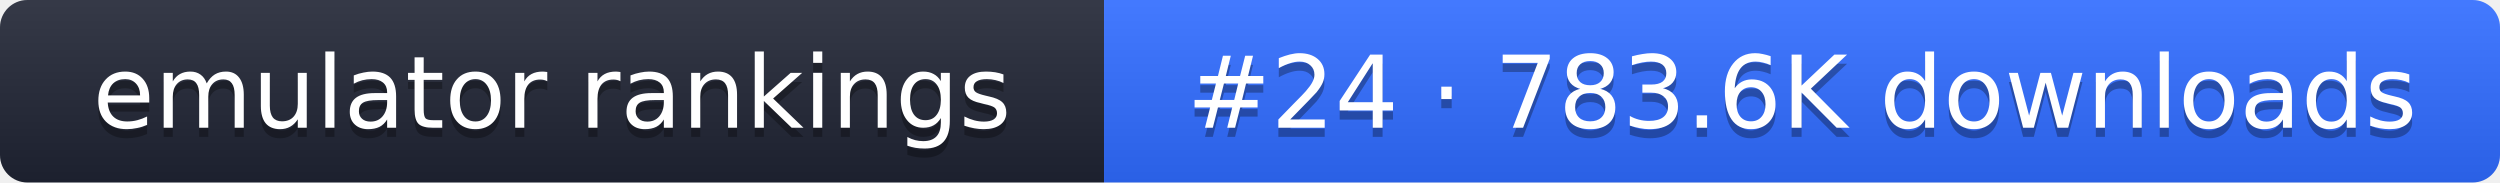
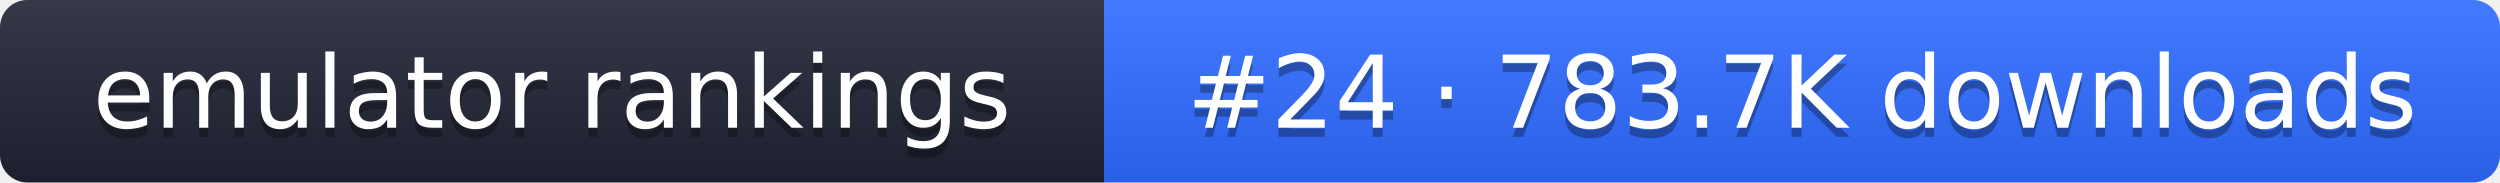
- <svg xmlns="http://www.w3.org/2000/svg" width="274" height="20" role="img" aria-label="emulator rankings: #24 · 783.6K downloads">
+ <svg xmlns="http://www.w3.org/2000/svg" width="274" height="20" role="img" aria-label="emulator rankings: #24 · 783.7K downloads">
  <linearGradient id="g" x2="0" y2="100%">
    <stop offset="0" stop-color="#fff" stop-opacity=".1" />
    <stop offset="1" stop-opacity=".1" />
  </linearGradient>
  <clipPath id="r">
    <rect width="274" height="20" rx="3" fill="#fff" />
  </clipPath>
  <g clip-path="url(#r)">
    <rect width="121" height="20" fill="#1f2433" />
    <rect x="121" width="153" height="20" fill="#2f6bff" />
    <rect width="274" height="20" fill="url(#g)" />
  </g>
  <g fill="#fff" text-anchor="middle" font-family="Verdana,DejaVu Sans,sans-serif" font-size="11">
    <text x="60.5" y="15" fill="#010101" fill-opacity=".3">emulator rankings</text>
    <text x="60.5" y="14">emulator rankings</text>
-     <text x="197.5" y="15" fill="#010101" fill-opacity=".3">#24 · 783.6K downloads</text>
-     <text x="197.5" y="14">#24 · 783.6K downloads</text>
+     <text x="197.5" y="15" fill="#010101" fill-opacity=".3">#24 · 783.7K downloads</text>
+     <text x="197.5" y="14">#24 · 783.7K downloads</text>
  </g>
</svg>
